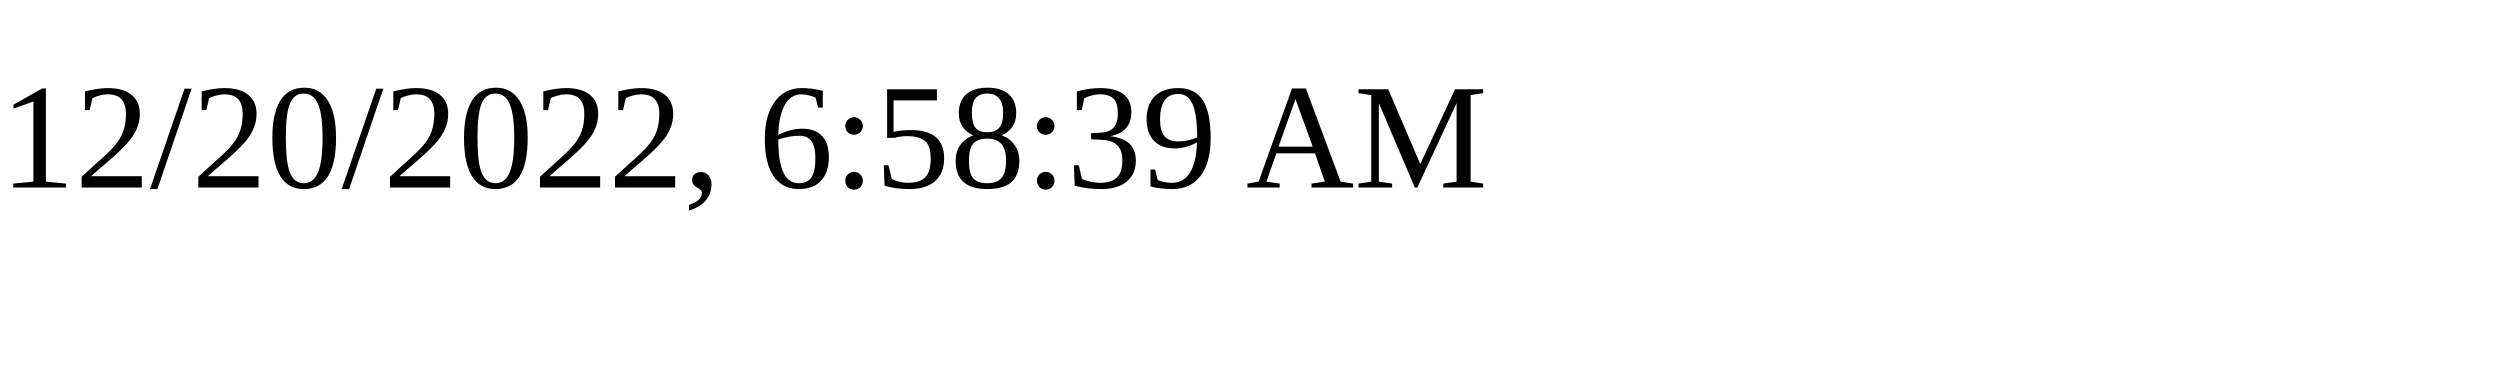
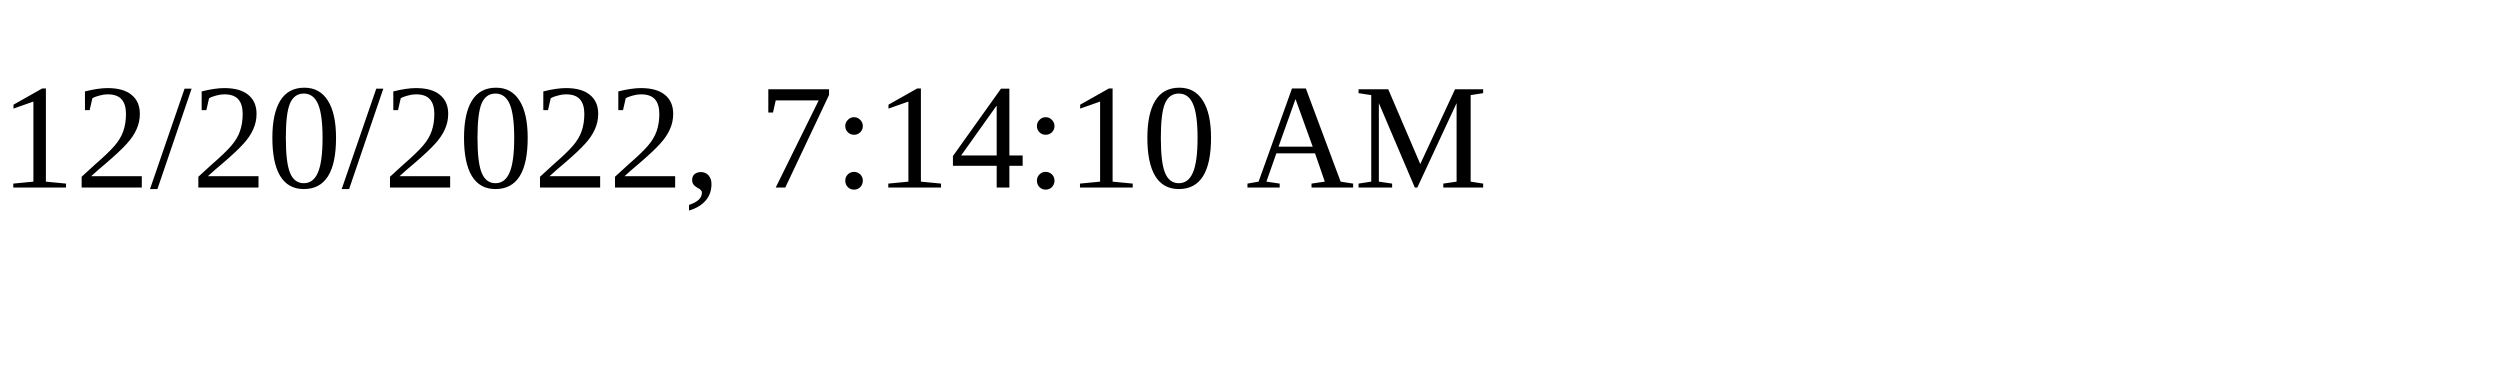
<svg xmlns="http://www.w3.org/2000/svg" height="30" width="200">
-   <text x="0" y="15">12/20/2022, 6:58:39 AM</text>
+   <text x="0" y="15">12/20/2022, 7:14:10 AM</text>
</svg>
